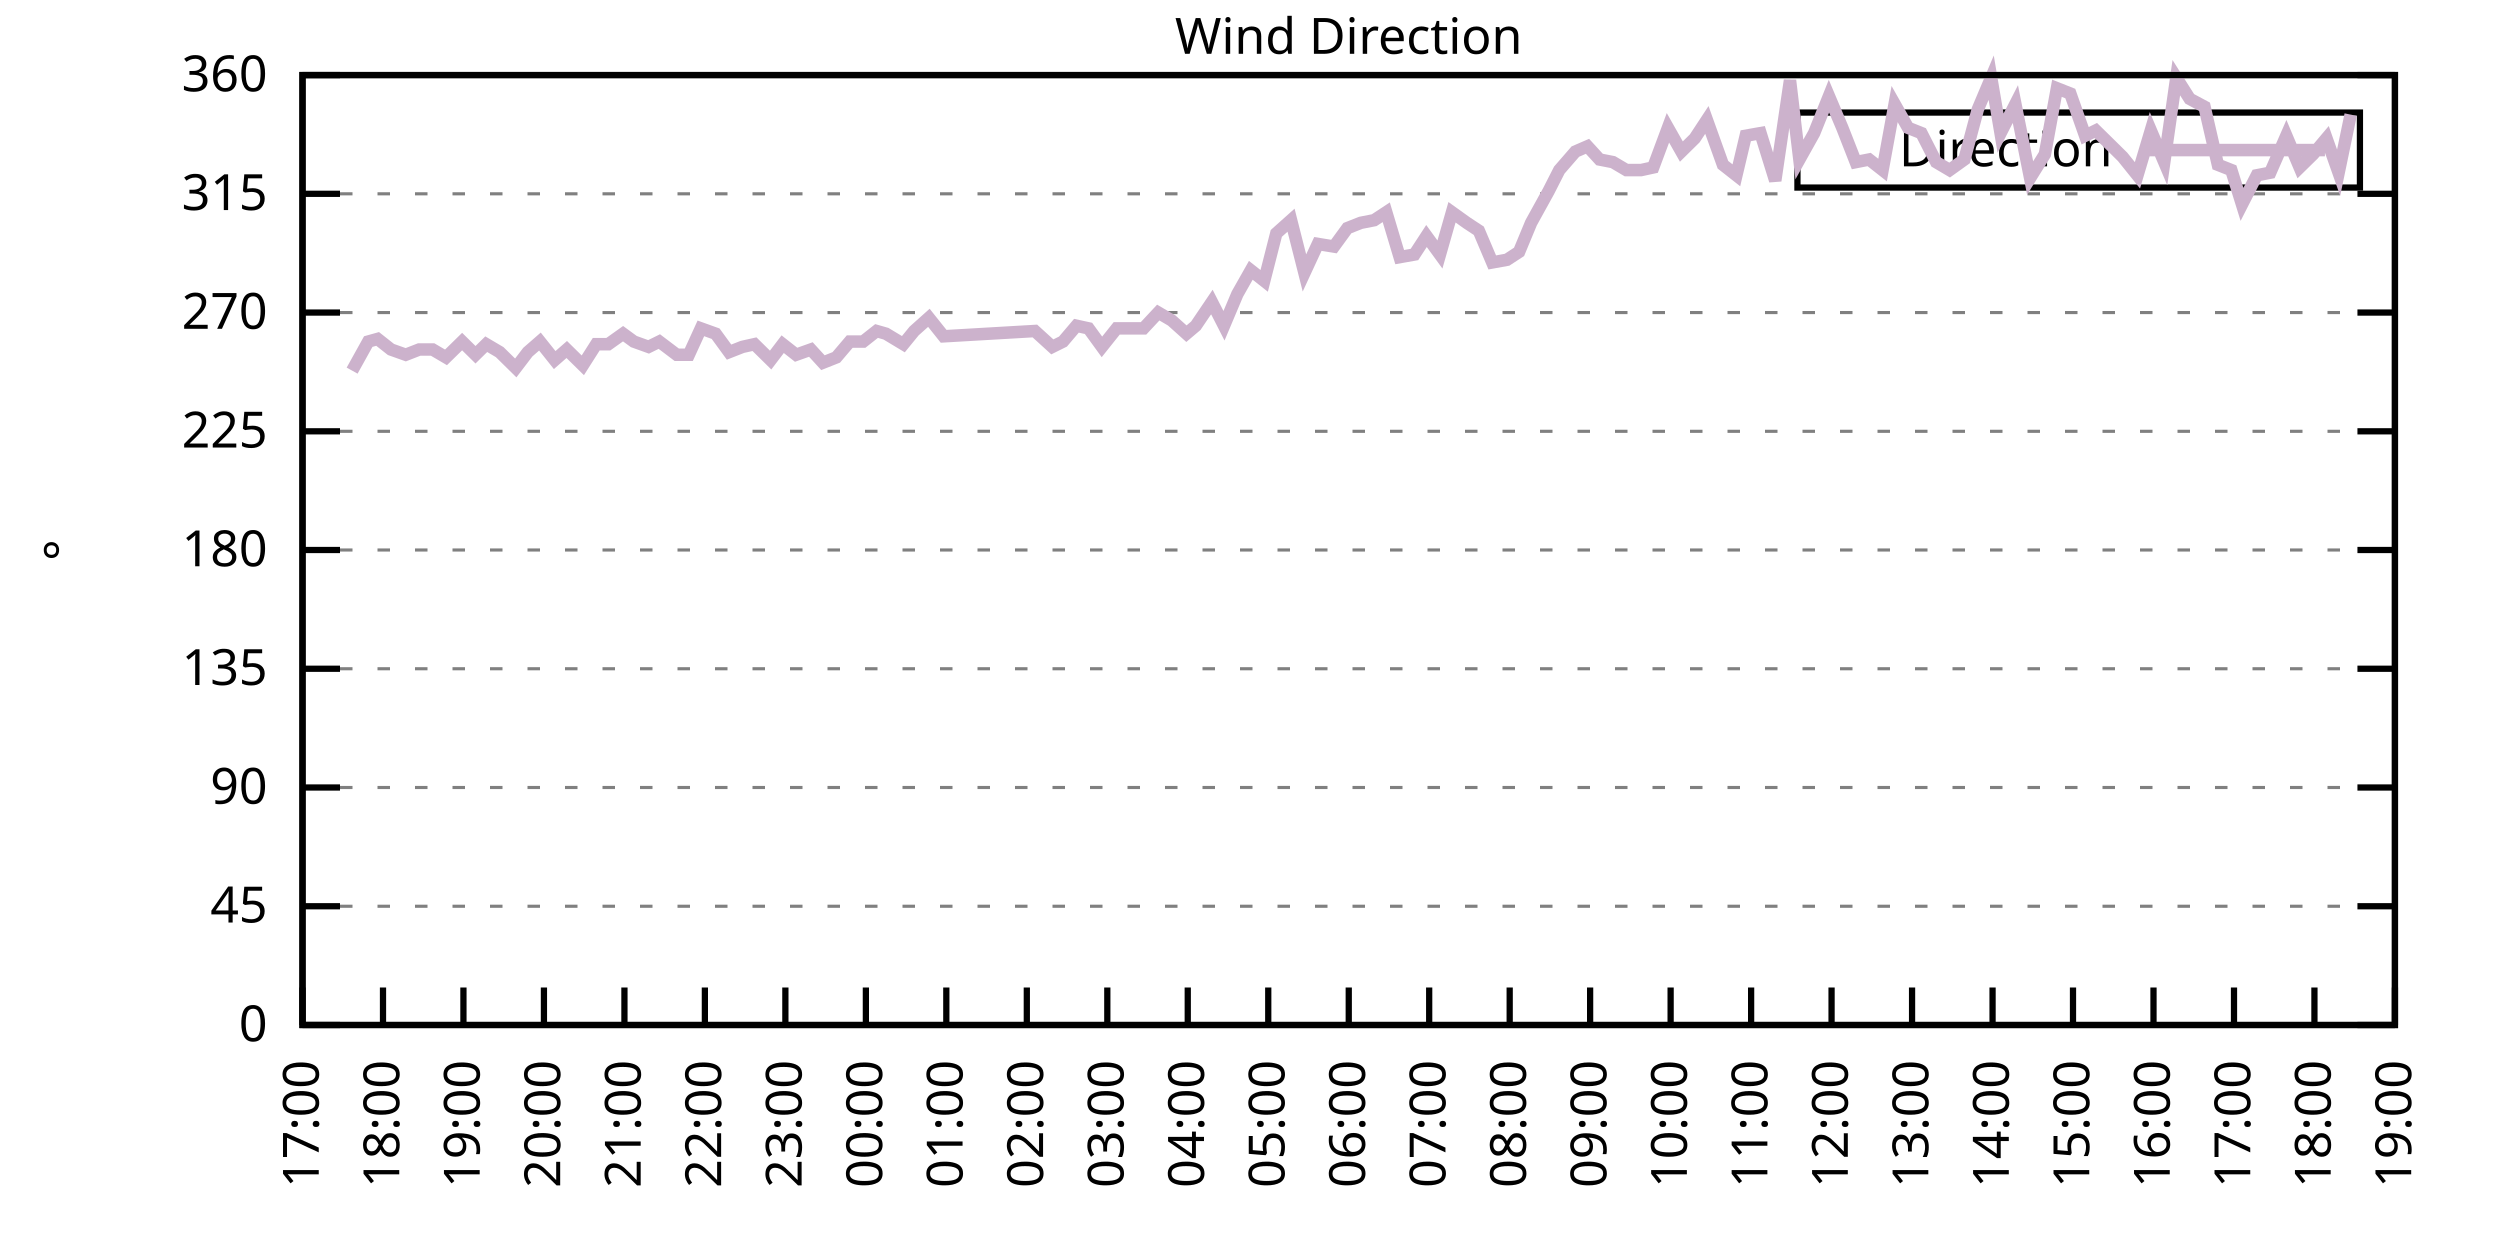
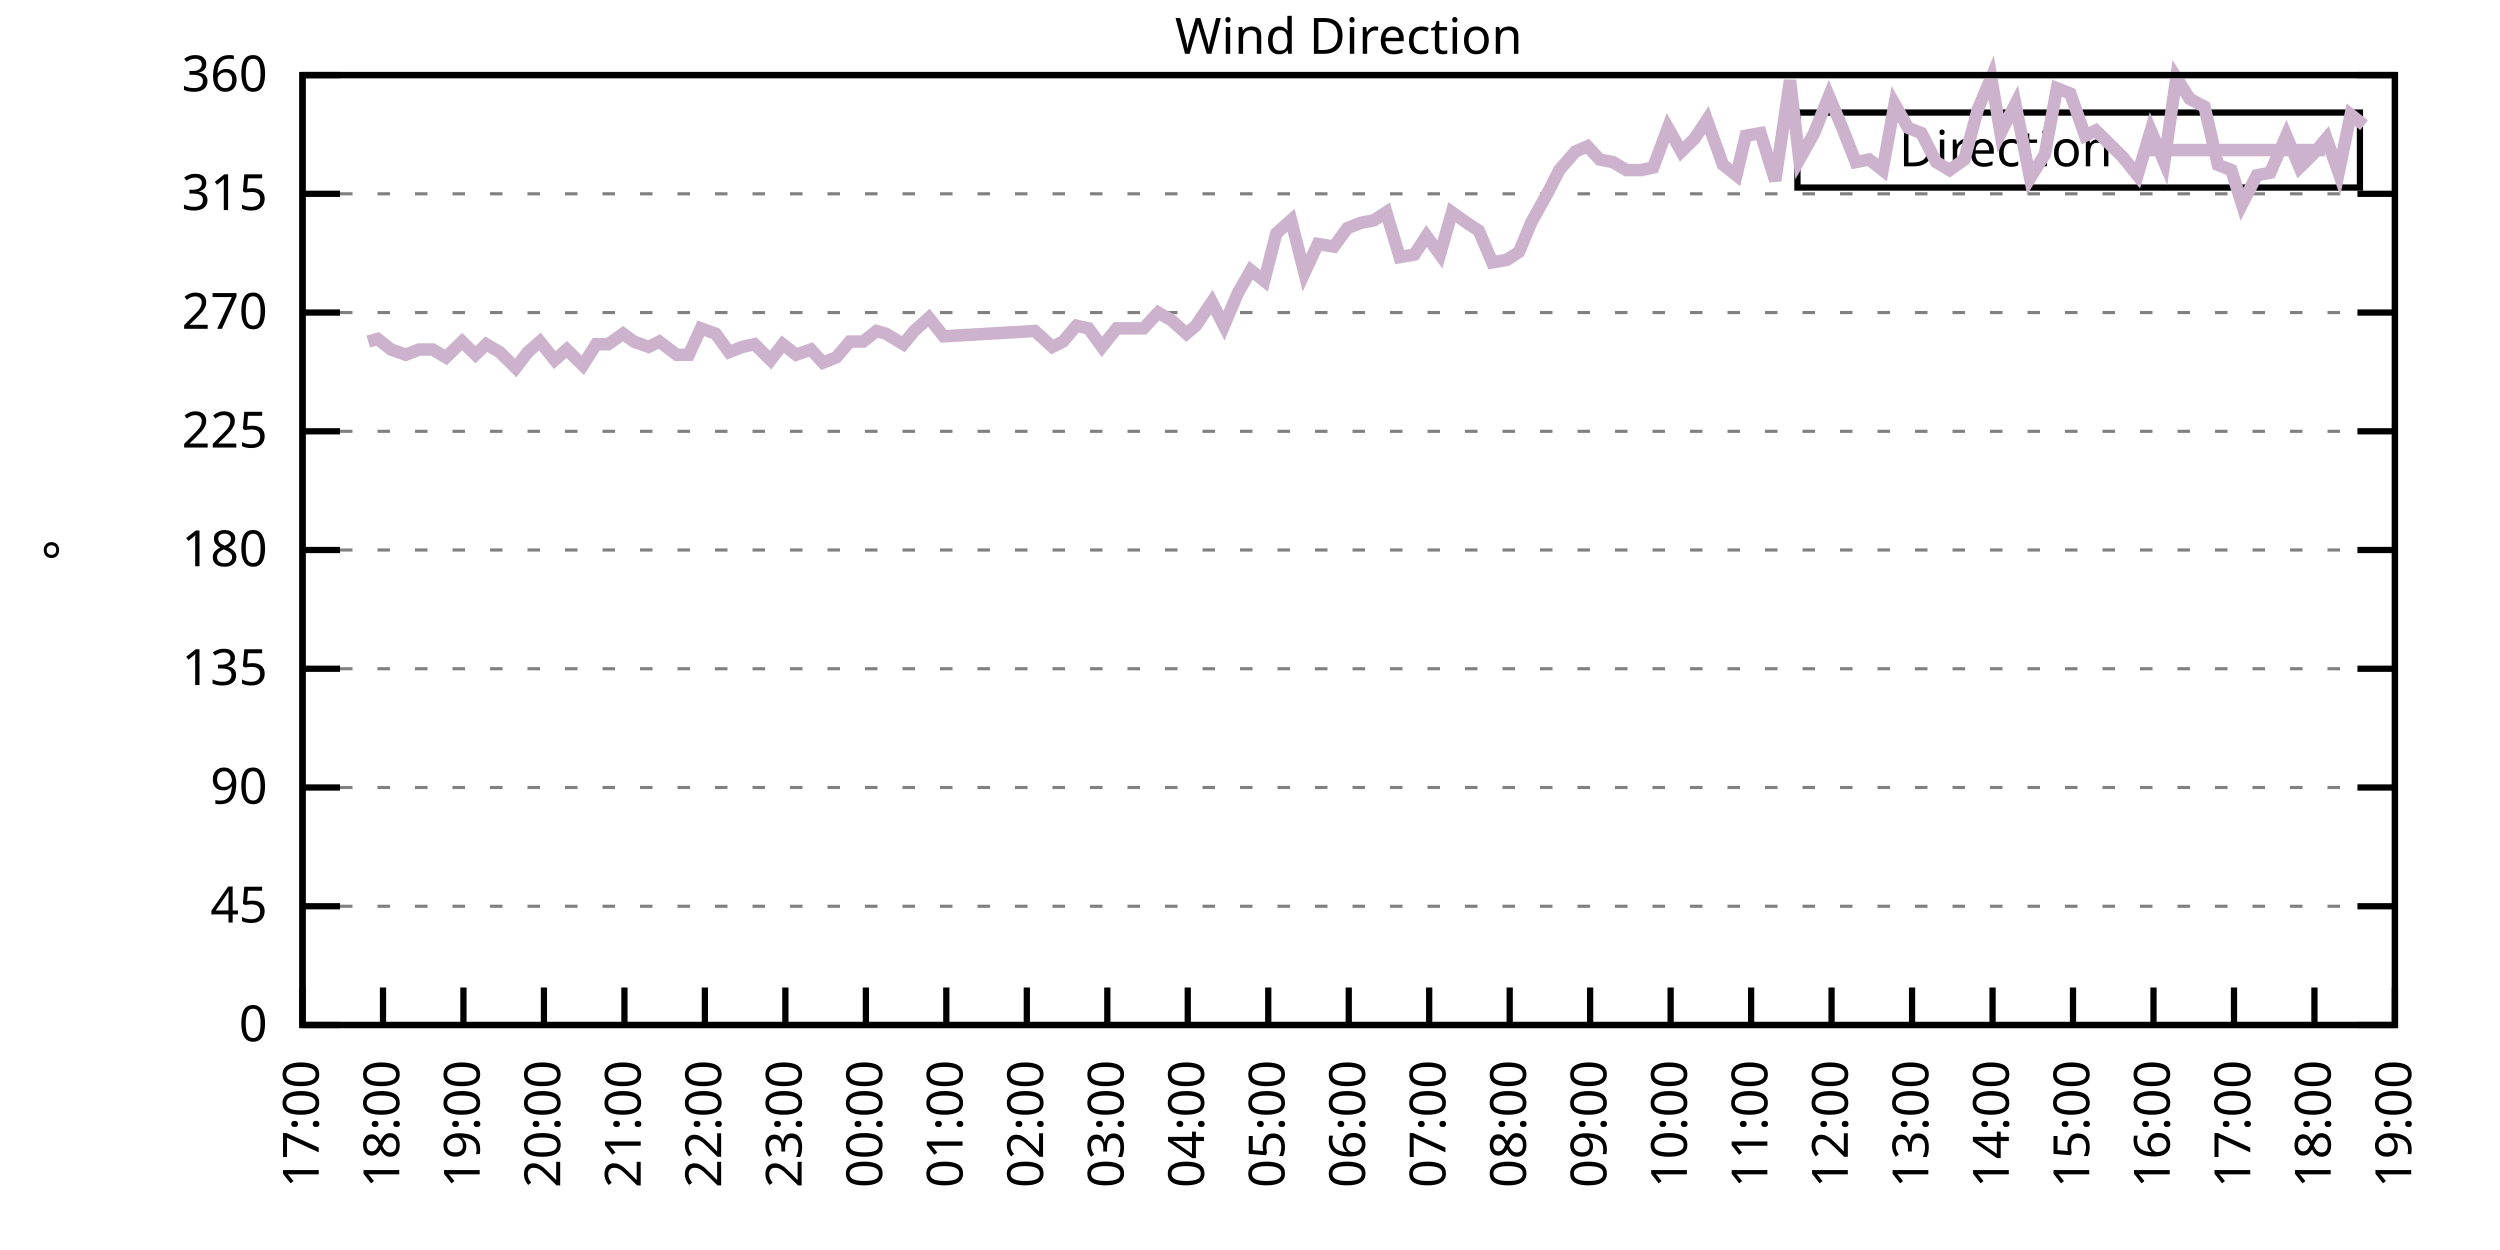
<svg xmlns="http://www.w3.org/2000/svg" xmlns:xlink="http://www.w3.org/1999/xlink" width="400" height="200" viewBox="0 0 400 200">
  <g id="gnuplot_canvas">
    <rect x="0" y="0" width="400" height="200" fill="none" />
    <defs>
      <circle id="gpDot" r="0.5" stroke-width="0.5" stroke="currentColor" />
      <path id="gpPt0" stroke-width="0.333" stroke="currentColor" d="M-1,0 h2 M0,-1 v2" />
      <path id="gpPt1" stroke-width="0.333" stroke="currentColor" d="M-1,-1 L1,1 M1,-1 L-1,1" />
      <path id="gpPt2" stroke-width="0.333" stroke="currentColor" d="M-1,0 L1,0 M0,-1 L0,1 M-1,-1 L1,1 M-1,1 L1,-1" />
      <rect id="gpPt3" stroke-width="0.333" stroke="currentColor" x="-1" y="-1" width="2" height="2" />
      <rect id="gpPt4" stroke-width="0.333" stroke="currentColor" fill="currentColor" x="-1" y="-1" width="2" height="2" />
      <circle id="gpPt5" stroke-width="0.333" stroke="currentColor" cx="0" cy="0" r="1" />
      <use xlink:href="#gpPt5" id="gpPt6" fill="currentColor" stroke="none" />
      <path id="gpPt7" stroke-width="0.333" stroke="currentColor" d="M0,-1.33 L-1.33,0.67 L1.33,0.67 z" />
      <use xlink:href="#gpPt7" id="gpPt8" fill="currentColor" stroke="none" />
      <use xlink:href="#gpPt7" id="gpPt9" stroke="currentColor" transform="rotate(180)" />
      <use xlink:href="#gpPt9" id="gpPt10" fill="currentColor" stroke="none" />
      <use xlink:href="#gpPt3" id="gpPt11" stroke="currentColor" transform="rotate(45)" />
      <use xlink:href="#gpPt11" id="gpPt12" fill="currentColor" stroke="none" />
      <path id="gpPt13" stroke-width="0.333" stroke="currentColor" d="M0,1.330 L1.265,0.411 L0.782,-1.067 L-0.782,-1.076 L-1.265,0.411 z" />
      <use xlink:href="#gpPt13" id="gpPt14" fill="currentColor" stroke="none" />
      <filter id="textbox" filterUnits="objectBoundingBox" x="0" y="0" height="1" width="1">
        <feFlood flood-color="white" flood-opacity="1" result="bgnd" />
        <feComposite in="SourceGraphic" in2="bgnd" operator="atop" />
      </filter>
      <filter id="greybox" filterUnits="objectBoundingBox" x="0" y="0" height="1" width="1">
        <feFlood flood-color="lightgrey" flood-opacity="1" result="grey" />
        <feComposite in="SourceGraphic" in2="grey" operator="atop" />
      </filter>
    </defs>
    <g fill="none" color="white" stroke="currentColor" stroke-width="1.00" stroke-linecap="butt" stroke-linejoin="miter">
</g>
    <g fill="none" color="black" stroke="currentColor" stroke-width="1.00" stroke-linecap="butt" stroke-linejoin="miter">
      <g stroke="none" shape-rendering="crispEdges">
        <polygon fill="rgb(255, 255, 255)" points="48.40,164.00 383.18,164.00 383.18,12.02 48.40,12.02 " />
      </g>
    </g>
    <g fill="none" color="black" stroke="currentColor" stroke-width="1.00" stroke-linecap="butt" stroke-linejoin="miter">
</g>
    <g fill="none" color="black" stroke="black" stroke-width="0.50" stroke-linecap="butt" stroke-linejoin="miter">
</g>
    <g fill="none" color="gray" stroke="currentColor" stroke-width="0.50" stroke-linecap="butt" stroke-linejoin="miter">
      <path stroke="gray" stroke-dasharray="2,4" class="gridline" d="M48.40,164.00 L383.19,164.00  " />
    </g>
    <g fill="none" color="gray" stroke="gray" stroke-width="1.00" stroke-linecap="butt" stroke-linejoin="miter">
</g>
    <g fill="none" color="black" stroke="currentColor" stroke-width="1.00" stroke-linecap="butt" stroke-linejoin="miter">
      <path stroke="black" d="M48.40,164.00 L54.40,164.00 M383.19,164.00 L377.19,164.00  " />
      <g transform="translate(42.80,166.60)" stroke="none" fill="black" font-family="Sans" font-size="8.00" text-anchor="end">
        <text>
          <tspan font-family="Sans"> 0</tspan>
        </text>
      </g>
    </g>
    <g fill="none" color="black" stroke="currentColor" stroke-width="1.00" stroke-linecap="butt" stroke-linejoin="miter">
</g>
    <g fill="none" color="black" stroke="black" stroke-width="0.50" stroke-linecap="butt" stroke-linejoin="miter">
</g>
    <g fill="none" color="gray" stroke="currentColor" stroke-width="0.50" stroke-linecap="butt" stroke-linejoin="miter">
      <path stroke="gray" stroke-dasharray="2,4" class="gridline" d="M48.40,145.00 L383.19,145.00  " />
    </g>
    <g fill="none" color="gray" stroke="gray" stroke-width="1.00" stroke-linecap="butt" stroke-linejoin="miter">
</g>
    <g fill="none" color="black" stroke="currentColor" stroke-width="1.00" stroke-linecap="butt" stroke-linejoin="miter">
      <path stroke="black" d="M48.40,145.00 L54.40,145.00 M383.19,145.00 L377.19,145.00  " />
      <g transform="translate(42.80,147.60)" stroke="none" fill="black" font-family="Sans" font-size="8.00" text-anchor="end">
        <text>
          <tspan font-family="Sans"> 45</tspan>
        </text>
      </g>
    </g>
    <g fill="none" color="black" stroke="currentColor" stroke-width="1.00" stroke-linecap="butt" stroke-linejoin="miter">
</g>
    <g fill="none" color="black" stroke="black" stroke-width="0.50" stroke-linecap="butt" stroke-linejoin="miter">
</g>
    <g fill="none" color="gray" stroke="currentColor" stroke-width="0.50" stroke-linecap="butt" stroke-linejoin="miter">
      <path stroke="gray" stroke-dasharray="2,4" class="gridline" d="M48.40,126.00 L383.19,126.00  " />
    </g>
    <g fill="none" color="gray" stroke="gray" stroke-width="1.00" stroke-linecap="butt" stroke-linejoin="miter">
</g>
    <g fill="none" color="black" stroke="currentColor" stroke-width="1.00" stroke-linecap="butt" stroke-linejoin="miter">
      <path stroke="black" d="M48.40,126.00 L54.40,126.00 M383.19,126.00 L377.19,126.00  " />
      <g transform="translate(42.80,128.60)" stroke="none" fill="black" font-family="Sans" font-size="8.00" text-anchor="end">
        <text>
          <tspan font-family="Sans"> 90</tspan>
        </text>
      </g>
    </g>
    <g fill="none" color="black" stroke="currentColor" stroke-width="1.00" stroke-linecap="butt" stroke-linejoin="miter">
</g>
    <g fill="none" color="black" stroke="black" stroke-width="0.50" stroke-linecap="butt" stroke-linejoin="miter">
</g>
    <g fill="none" color="gray" stroke="currentColor" stroke-width="0.50" stroke-linecap="butt" stroke-linejoin="miter">
      <path stroke="gray" stroke-dasharray="2,4" class="gridline" d="M48.40,107.00 L383.19,107.00  " />
    </g>
    <g fill="none" color="gray" stroke="gray" stroke-width="1.00" stroke-linecap="butt" stroke-linejoin="miter">
</g>
    <g fill="none" color="black" stroke="currentColor" stroke-width="1.00" stroke-linecap="butt" stroke-linejoin="miter">
      <path stroke="black" d="M48.40,107.00 L54.40,107.00 M383.19,107.00 L377.19,107.00  " />
      <g transform="translate(42.80,109.60)" stroke="none" fill="black" font-family="Sans" font-size="8.00" text-anchor="end">
        <text>
          <tspan font-family="Sans"> 135</tspan>
        </text>
      </g>
    </g>
    <g fill="none" color="black" stroke="currentColor" stroke-width="1.00" stroke-linecap="butt" stroke-linejoin="miter">
</g>
    <g fill="none" color="black" stroke="black" stroke-width="0.50" stroke-linecap="butt" stroke-linejoin="miter">
</g>
    <g fill="none" color="gray" stroke="currentColor" stroke-width="0.50" stroke-linecap="butt" stroke-linejoin="miter">
      <path stroke="gray" stroke-dasharray="2,4" class="gridline" d="M48.40,88.00 L383.19,88.00  " />
    </g>
    <g fill="none" color="gray" stroke="gray" stroke-width="1.00" stroke-linecap="butt" stroke-linejoin="miter">
</g>
    <g fill="none" color="black" stroke="currentColor" stroke-width="1.00" stroke-linecap="butt" stroke-linejoin="miter">
      <path stroke="black" d="M48.40,88.00 L54.40,88.00 M383.19,88.00 L377.19,88.00  " />
      <g transform="translate(42.80,90.60)" stroke="none" fill="black" font-family="Sans" font-size="8.00" text-anchor="end">
        <text>
          <tspan font-family="Sans"> 180</tspan>
        </text>
      </g>
    </g>
    <g fill="none" color="black" stroke="currentColor" stroke-width="1.00" stroke-linecap="butt" stroke-linejoin="miter">
</g>
    <g fill="none" color="black" stroke="black" stroke-width="0.50" stroke-linecap="butt" stroke-linejoin="miter">
</g>
    <g fill="none" color="gray" stroke="currentColor" stroke-width="0.50" stroke-linecap="butt" stroke-linejoin="miter">
      <path stroke="gray" stroke-dasharray="2,4" class="gridline" d="M48.40,69.01 L383.19,69.01  " />
    </g>
    <g fill="none" color="gray" stroke="gray" stroke-width="1.00" stroke-linecap="butt" stroke-linejoin="miter">
</g>
    <g fill="none" color="black" stroke="currentColor" stroke-width="1.00" stroke-linecap="butt" stroke-linejoin="miter">
      <path stroke="black" d="M48.40,69.01 L54.40,69.01 M383.19,69.01 L377.19,69.01  " />
      <g transform="translate(42.80,71.61)" stroke="none" fill="black" font-family="Sans" font-size="8.00" text-anchor="end">
        <text>
          <tspan font-family="Sans"> 225</tspan>
        </text>
      </g>
    </g>
    <g fill="none" color="black" stroke="currentColor" stroke-width="1.00" stroke-linecap="butt" stroke-linejoin="miter">
</g>
    <g fill="none" color="black" stroke="black" stroke-width="0.50" stroke-linecap="butt" stroke-linejoin="miter">
</g>
    <g fill="none" color="gray" stroke="currentColor" stroke-width="0.50" stroke-linecap="butt" stroke-linejoin="miter">
      <path stroke="gray" stroke-dasharray="2,4" class="gridline" d="M48.40,50.01 L383.19,50.01  " />
    </g>
    <g fill="none" color="gray" stroke="gray" stroke-width="1.00" stroke-linecap="butt" stroke-linejoin="miter">
</g>
    <g fill="none" color="black" stroke="currentColor" stroke-width="1.00" stroke-linecap="butt" stroke-linejoin="miter">
      <path stroke="black" d="M48.40,50.01 L54.40,50.01 M383.19,50.01 L377.19,50.01  " />
      <g transform="translate(42.80,52.61)" stroke="none" fill="black" font-family="Sans" font-size="8.00" text-anchor="end">
        <text>
          <tspan font-family="Sans"> 270</tspan>
        </text>
      </g>
    </g>
    <g fill="none" color="black" stroke="currentColor" stroke-width="1.00" stroke-linecap="butt" stroke-linejoin="miter">
</g>
    <g fill="none" color="black" stroke="black" stroke-width="0.50" stroke-linecap="butt" stroke-linejoin="miter">
</g>
    <g fill="none" color="gray" stroke="currentColor" stroke-width="0.50" stroke-linecap="butt" stroke-linejoin="miter">
      <path stroke="gray" stroke-dasharray="2,4" class="gridline" d="M48.40,31.01 L383.19,31.01  " />
    </g>
    <g fill="none" color="gray" stroke="gray" stroke-width="1.00" stroke-linecap="butt" stroke-linejoin="miter">
</g>
    <g fill="none" color="black" stroke="currentColor" stroke-width="1.00" stroke-linecap="butt" stroke-linejoin="miter">
      <path stroke="black" d="M48.40,31.01 L54.40,31.01 M383.19,31.01 L377.19,31.01  " />
      <g transform="translate(42.80,33.61)" stroke="none" fill="black" font-family="Sans" font-size="8.00" text-anchor="end">
        <text>
          <tspan font-family="Sans"> 315</tspan>
        </text>
      </g>
    </g>
    <g fill="none" color="black" stroke="currentColor" stroke-width="1.00" stroke-linecap="butt" stroke-linejoin="miter">
</g>
    <g fill="none" color="black" stroke="black" stroke-width="0.50" stroke-linecap="butt" stroke-linejoin="miter">
</g>
    <g fill="none" color="gray" stroke="currentColor" stroke-width="0.50" stroke-linecap="butt" stroke-linejoin="miter">
      <path stroke="gray" stroke-dasharray="2,4" class="gridline" d="M48.40,12.01 L383.19,12.01  " />
    </g>
    <g fill="none" color="gray" stroke="gray" stroke-width="1.00" stroke-linecap="butt" stroke-linejoin="miter">
</g>
    <g fill="none" color="black" stroke="currentColor" stroke-width="1.00" stroke-linecap="butt" stroke-linejoin="miter">
      <path stroke="black" d="M48.40,12.01 L54.40,12.01 M383.19,12.01 L377.19,12.01  " />
      <g transform="translate(42.80,14.61)" stroke="none" fill="black" font-family="Sans" font-size="8.00" text-anchor="end">
        <text>
          <tspan font-family="Sans"> 360</tspan>
        </text>
      </g>
    </g>
    <g fill="none" color="black" stroke="currentColor" stroke-width="1.00" stroke-linecap="butt" stroke-linejoin="miter">
      <path stroke="black" d="M48.40,164.00 L48.40,158.00  " />
      <g transform="translate(51.00,169.60) rotate(270.00)" stroke="none" fill="black" font-family="Sans" font-size="8.00" text-anchor="end">
        <text>
          <tspan font-family="Sans">17:00</tspan>
        </text>
      </g>
    </g>
    <g fill="none" color="black" stroke="currentColor" stroke-width="1.00" stroke-linecap="butt" stroke-linejoin="miter">
      <path stroke="black" d="M61.28,164.00 L61.28,158.00  " />
      <g transform="translate(63.88,169.60) rotate(270.00)" stroke="none" fill="black" font-family="Sans" font-size="8.00" text-anchor="end">
        <text>
          <tspan font-family="Sans">18:00</tspan>
        </text>
      </g>
    </g>
    <g fill="none" color="black" stroke="currentColor" stroke-width="1.00" stroke-linecap="butt" stroke-linejoin="miter">
      <path stroke="black" d="M74.15,164.00 L74.15,158.00  " />
      <g transform="translate(76.75,169.60) rotate(270.00)" stroke="none" fill="black" font-family="Sans" font-size="8.00" text-anchor="end">
        <text>
          <tspan font-family="Sans">19:00</tspan>
        </text>
      </g>
    </g>
    <g fill="none" color="black" stroke="currentColor" stroke-width="1.00" stroke-linecap="butt" stroke-linejoin="miter">
      <path stroke="black" d="M87.03,164.00 L87.03,158.00  " />
      <g transform="translate(89.63,169.60) rotate(270.00)" stroke="none" fill="black" font-family="Sans" font-size="8.00" text-anchor="end">
        <text>
          <tspan font-family="Sans">20:00</tspan>
        </text>
      </g>
    </g>
    <g fill="none" color="black" stroke="currentColor" stroke-width="1.00" stroke-linecap="butt" stroke-linejoin="miter">
      <path stroke="black" d="M99.91,164.00 L99.91,158.00  " />
      <g transform="translate(102.51,169.60) rotate(270.00)" stroke="none" fill="black" font-family="Sans" font-size="8.00" text-anchor="end">
        <text>
          <tspan font-family="Sans">21:00</tspan>
        </text>
      </g>
    </g>
    <g fill="none" color="black" stroke="currentColor" stroke-width="1.00" stroke-linecap="butt" stroke-linejoin="miter">
      <path stroke="black" d="M112.78,164.00 L112.78,158.00  " />
      <g transform="translate(115.38,169.60) rotate(270.00)" stroke="none" fill="black" font-family="Sans" font-size="8.00" text-anchor="end">
        <text>
          <tspan font-family="Sans">22:00</tspan>
        </text>
      </g>
    </g>
    <g fill="none" color="black" stroke="currentColor" stroke-width="1.00" stroke-linecap="butt" stroke-linejoin="miter">
      <path stroke="black" d="M125.66,164.00 L125.66,158.00  " />
      <g transform="translate(128.26,169.60) rotate(270.00)" stroke="none" fill="black" font-family="Sans" font-size="8.00" text-anchor="end">
        <text>
          <tspan font-family="Sans">23:00</tspan>
        </text>
      </g>
    </g>
    <g fill="none" color="black" stroke="currentColor" stroke-width="1.00" stroke-linecap="butt" stroke-linejoin="miter">
      <path stroke="black" d="M138.54,164.00 L138.54,158.00  " />
      <g transform="translate(141.14,169.60) rotate(270.00)" stroke="none" fill="black" font-family="Sans" font-size="8.00" text-anchor="end">
        <text>
          <tspan font-family="Sans">00:00</tspan>
        </text>
      </g>
    </g>
    <g fill="none" color="black" stroke="currentColor" stroke-width="1.00" stroke-linecap="butt" stroke-linejoin="miter">
      <path stroke="black" d="M151.41,164.00 L151.41,158.00  " />
      <g transform="translate(154.01,169.60) rotate(270.00)" stroke="none" fill="black" font-family="Sans" font-size="8.00" text-anchor="end">
        <text>
          <tspan font-family="Sans">01:00</tspan>
        </text>
      </g>
    </g>
    <g fill="none" color="black" stroke="currentColor" stroke-width="1.00" stroke-linecap="butt" stroke-linejoin="miter">
      <path stroke="black" d="M164.29,164.00 L164.29,158.00  " />
      <g transform="translate(166.89,169.60) rotate(270.00)" stroke="none" fill="black" font-family="Sans" font-size="8.00" text-anchor="end">
        <text>
          <tspan font-family="Sans">02:00</tspan>
        </text>
      </g>
    </g>
    <g fill="none" color="black" stroke="currentColor" stroke-width="1.00" stroke-linecap="butt" stroke-linejoin="miter">
      <path stroke="black" d="M177.17,164.00 L177.17,158.00  " />
      <g transform="translate(179.77,169.60) rotate(270.00)" stroke="none" fill="black" font-family="Sans" font-size="8.00" text-anchor="end">
        <text>
          <tspan font-family="Sans">03:00</tspan>
        </text>
      </g>
    </g>
    <g fill="none" color="black" stroke="currentColor" stroke-width="1.00" stroke-linecap="butt" stroke-linejoin="miter">
      <path stroke="black" d="M190.04,164.00 L190.04,158.00  " />
      <g transform="translate(192.64,169.60) rotate(270.00)" stroke="none" fill="black" font-family="Sans" font-size="8.00" text-anchor="end">
        <text>
          <tspan font-family="Sans">04:00</tspan>
        </text>
      </g>
    </g>
    <g fill="none" color="black" stroke="currentColor" stroke-width="1.00" stroke-linecap="butt" stroke-linejoin="miter">
      <path stroke="black" d="M202.92,164.00 L202.92,158.00  " />
      <g transform="translate(205.52,169.60) rotate(270.00)" stroke="none" fill="black" font-family="Sans" font-size="8.00" text-anchor="end">
        <text>
          <tspan font-family="Sans">05:00</tspan>
        </text>
      </g>
    </g>
    <g fill="none" color="black" stroke="currentColor" stroke-width="1.00" stroke-linecap="butt" stroke-linejoin="miter">
      <path stroke="black" d="M215.80,164.00 L215.80,158.00  " />
      <g transform="translate(218.40,169.60) rotate(270.00)" stroke="none" fill="black" font-family="Sans" font-size="8.00" text-anchor="end">
        <text>
          <tspan font-family="Sans">06:00</tspan>
        </text>
      </g>
    </g>
    <g fill="none" color="black" stroke="currentColor" stroke-width="1.00" stroke-linecap="butt" stroke-linejoin="miter">
      <path stroke="black" d="M228.67,164.00 L228.67,158.00  " />
      <g transform="translate(231.27,169.60) rotate(270.00)" stroke="none" fill="black" font-family="Sans" font-size="8.00" text-anchor="end">
        <text>
          <tspan font-family="Sans">07:00</tspan>
        </text>
      </g>
    </g>
    <g fill="none" color="black" stroke="currentColor" stroke-width="1.00" stroke-linecap="butt" stroke-linejoin="miter">
      <path stroke="black" d="M241.55,164.00 L241.55,158.00  " />
      <g transform="translate(244.15,169.60) rotate(270.00)" stroke="none" fill="black" font-family="Sans" font-size="8.00" text-anchor="end">
        <text>
          <tspan font-family="Sans">08:00</tspan>
        </text>
      </g>
    </g>
    <g fill="none" color="black" stroke="currentColor" stroke-width="1.00" stroke-linecap="butt" stroke-linejoin="miter">
      <path stroke="black" d="M254.42,164.00 L254.42,158.00  " />
      <g transform="translate(257.02,169.60) rotate(270.00)" stroke="none" fill="black" font-family="Sans" font-size="8.00" text-anchor="end">
        <text>
          <tspan font-family="Sans">09:00</tspan>
        </text>
      </g>
    </g>
    <g fill="none" color="black" stroke="currentColor" stroke-width="1.00" stroke-linecap="butt" stroke-linejoin="miter">
      <path stroke="black" d="M267.30,164.00 L267.30,158.00  " />
      <g transform="translate(269.90,169.60) rotate(270.00)" stroke="none" fill="black" font-family="Sans" font-size="8.00" text-anchor="end">
        <text>
          <tspan font-family="Sans">10:00</tspan>
        </text>
      </g>
    </g>
    <g fill="none" color="black" stroke="currentColor" stroke-width="1.00" stroke-linecap="butt" stroke-linejoin="miter">
      <path stroke="black" d="M280.18,164.00 L280.18,158.00  " />
      <g transform="translate(282.78,169.60) rotate(270.00)" stroke="none" fill="black" font-family="Sans" font-size="8.00" text-anchor="end">
        <text>
          <tspan font-family="Sans">11:00</tspan>
        </text>
      </g>
    </g>
    <g fill="none" color="black" stroke="currentColor" stroke-width="1.00" stroke-linecap="butt" stroke-linejoin="miter">
      <path stroke="black" d="M293.05,164.00 L293.05,158.00  " />
      <g transform="translate(295.65,169.60) rotate(270.00)" stroke="none" fill="black" font-family="Sans" font-size="8.00" text-anchor="end">
        <text>
          <tspan font-family="Sans">12:00</tspan>
        </text>
      </g>
    </g>
    <g fill="none" color="black" stroke="currentColor" stroke-width="1.00" stroke-linecap="butt" stroke-linejoin="miter">
      <path stroke="black" d="M305.93,164.00 L305.93,158.00  " />
      <g transform="translate(308.53,169.60) rotate(270.00)" stroke="none" fill="black" font-family="Sans" font-size="8.00" text-anchor="end">
        <text>
          <tspan font-family="Sans">13:00</tspan>
        </text>
      </g>
    </g>
    <g fill="none" color="black" stroke="currentColor" stroke-width="1.00" stroke-linecap="butt" stroke-linejoin="miter">
      <path stroke="black" d="M318.81,164.00 L318.81,158.00  " />
      <g transform="translate(321.41,169.60) rotate(270.00)" stroke="none" fill="black" font-family="Sans" font-size="8.00" text-anchor="end">
        <text>
          <tspan font-family="Sans">14:00</tspan>
        </text>
      </g>
    </g>
    <g fill="none" color="black" stroke="currentColor" stroke-width="1.00" stroke-linecap="butt" stroke-linejoin="miter">
      <path stroke="black" d="M331.68,164.00 L331.68,158.00  " />
      <g transform="translate(334.28,169.60) rotate(270.00)" stroke="none" fill="black" font-family="Sans" font-size="8.00" text-anchor="end">
        <text>
          <tspan font-family="Sans">15:00</tspan>
        </text>
      </g>
    </g>
    <g fill="none" color="black" stroke="currentColor" stroke-width="1.00" stroke-linecap="butt" stroke-linejoin="miter">
      <path stroke="black" d="M344.56,164.00 L344.56,158.00  " />
      <g transform="translate(347.16,169.60) rotate(270.00)" stroke="none" fill="black" font-family="Sans" font-size="8.00" text-anchor="end">
        <text>
          <tspan font-family="Sans">16:00</tspan>
        </text>
      </g>
    </g>
    <g fill="none" color="black" stroke="currentColor" stroke-width="1.00" stroke-linecap="butt" stroke-linejoin="miter">
      <path stroke="black" d="M357.44,164.00 L357.44,158.00  " />
      <g transform="translate(360.04,169.60) rotate(270.00)" stroke="none" fill="black" font-family="Sans" font-size="8.00" text-anchor="end">
        <text>
          <tspan font-family="Sans">17:00</tspan>
        </text>
      </g>
    </g>
    <g fill="none" color="black" stroke="currentColor" stroke-width="1.00" stroke-linecap="butt" stroke-linejoin="miter">
      <path stroke="black" d="M370.31,164.00 L370.31,158.00  " />
      <g transform="translate(372.91,169.60) rotate(270.00)" stroke="none" fill="black" font-family="Sans" font-size="8.00" text-anchor="end">
        <text>
          <tspan font-family="Sans">18:00</tspan>
        </text>
      </g>
    </g>
    <g fill="none" color="black" stroke="currentColor" stroke-width="1.00" stroke-linecap="butt" stroke-linejoin="miter">
      <path stroke="black" d="M383.19,164.00 L383.19,158.00  " />
      <g transform="translate(385.79,169.60) rotate(270.00)" stroke="none" fill="black" font-family="Sans" font-size="8.00" text-anchor="end">
        <text>
          <tspan font-family="Sans">19:00</tspan>
        </text>
      </g>
    </g>
    <g fill="none" color="black" stroke="currentColor" stroke-width="1.00" stroke-linecap="butt" stroke-linejoin="miter">
</g>
    <g fill="none" color="black" stroke="currentColor" stroke-width="1.00" stroke-linecap="butt" stroke-linejoin="miter">
      <path stroke="black" d="M48.40,12.01 L48.40,164.00 L383.19,164.00 L383.19,12.01 L48.40,12.01 Z  " />
    </g>
    <g fill="none" color="black" stroke="currentColor" stroke-width="1.00" stroke-linecap="butt" stroke-linejoin="miter">
</g>
    <g fill="none" color="black" stroke="currentColor" stroke-width="1.00" stroke-linecap="butt" stroke-linejoin="miter">
      <path stroke="black" d="M287.59,30.01 L287.59,18.01 L377.59,18.01 L377.59,30.01 L287.59,30.01 Z  " />
    </g>
    <g id="Wind_direction_plot_1">
      <g fill="none" color="white" stroke="black" stroke-width="2.00" stroke-linecap="butt" stroke-linejoin="miter">
</g>
      <g fill="none" color="black" stroke="currentColor" stroke-width="2.00" stroke-linecap="butt" stroke-linejoin="miter">
        <g transform="translate(337.99,26.61)" stroke="none" fill="black" font-family="Sans" font-size="8.00" text-anchor="end">
          <text>
            <tspan font-family="Sans">Direction</tspan>
          </text>
        </g>
      </g>
      <g fill="none" color="black" stroke="currentColor" stroke-width="2.00" stroke-linecap="butt" stroke-linejoin="miter">
-         <path stroke="rgb(204, 178, 204)" d="M343.59,24.01 L371.99,24.01 M56.34,59.30 L58.92,54.65 L60.42,54.23 L62.56,55.92 L64.92,56.76 L67.07,55.92   L69.22,55.92 L71.36,57.18 L73.94,54.65 L76.08,56.76 L77.80,55.07 L79.95,56.34 L82.52,58.87 L84.45,56.34   L86.39,54.65 L88.75,57.61 L90.68,55.92 L93.25,58.45 L95.40,55.07 L97.33,55.07 L99.69,53.39 L101.41,54.65   L103.77,55.50 L105.49,54.65 L108.28,56.76 L110.21,56.76 L112.14,52.54 L114.50,53.39 L116.65,56.34 L118.79,55.50   L120.72,55.07 L123.30,57.61 L125.23,55.07 L127.38,56.76 L129.74,55.92 L131.67,58.03 L133.81,57.18 L135.96,54.65   L138.11,54.65 L140.25,52.96 L141.75,53.39 L144.54,55.07 L146.26,52.96 L148.62,50.85 L150.98,53.81 L165.58,52.96   L168.37,55.50 L170.08,54.65 L172.23,52.12 L174.16,52.54 L176.31,55.50 L178.67,52.54 L181.24,52.54 L182.96,52.54   L185.32,50.01 L187.47,51.27 L189.83,53.39 L191.33,52.12 L193.90,48.32 L195.84,52.12 L197.98,47.05 L200.13,43.25   L202.27,44.94 L204.21,37.34 L206.57,35.23 L208.71,43.67 L210.86,39.03 L213.43,39.45 L215.58,36.50 L217.73,35.65   L219.87,35.23 L221.80,33.96 L223.95,41.14 L226.31,40.72 L228.24,37.76 L230.39,40.72 L232.32,33.96 L234.68,35.65   L236.61,36.92 L238.76,41.99 L241.12,41.56 L243.05,40.30 L244.98,35.65 L247.77,30.59 L249.49,27.21 L252.06,24.25   L254.00,23.41 L255.93,25.52 L258.07,25.94 L260.22,27.21 L262.58,27.21 L264.51,26.79 L266.87,20.45 L269.02,24.25   L271.16,22.14 L273.10,19.19 L275.67,26.36 L277.82,28.05 L279.32,21.72 L281.68,21.30 L284.04,28.90 L286.40,12.85   L287.90,25.52 L290.26,21.30 L292.63,15.39 L294.77,20.45 L296.92,25.94 L299.06,25.52 L301.21,27.21 L303.14,16.65   L305.29,20.45 L307.43,21.30 L309.79,25.94 L311.94,27.21 L314.30,25.52 L316.45,17.50 L318.59,12.43 L320.09,21.30   L322.46,16.65 L324.82,28.48 L327.18,24.68 L329.11,14.12 L331.25,14.97 L333.62,21.72 L335.33,20.88 L337.48,22.99   L339.62,25.10 L341.99,28.05 L344.13,20.88 L346.28,25.94 L348.21,12.43 L350.35,15.81 L352.72,17.08 L354.86,26.36   L357.01,27.21 L358.72,32.70 L361.09,28.05 L363.23,27.63 L365.81,21.72 L367.95,26.79 L370.10,24.68 L372.24,22.14   L374.18,27.63 L376.11,18.34  " />
+         <path stroke="rgb(204, 178, 204)" d="M343.59,24.01 L371.99,24.01 M58.92,54.65 L60.42,54.23 L62.56,55.92 L64.92,56.76 L67.07,55.92 L69.22,55.92   L71.36,57.18 L73.94,54.65 L76.08,56.76 L77.80,55.07 L79.95,56.34 L82.52,58.87 L84.45,56.34 L86.39,54.65   L88.75,57.61 L90.68,55.92 L93.25,58.45 L95.40,55.07 L97.33,55.07 L99.69,53.39 L101.41,54.65 L103.77,55.50   L105.49,54.65 L108.28,56.76 L110.21,56.76 L112.14,52.54 L114.50,53.39 L116.65,56.34 L118.79,55.50 L120.72,55.07   L123.30,57.61 L125.23,55.07 L127.38,56.76 L129.74,55.92 L131.67,58.03 L133.81,57.18 L135.96,54.65 L138.11,54.65   L140.25,52.96 L141.75,53.39 L144.54,55.07 L146.26,52.96 L148.62,50.85 L150.98,53.81 L165.58,52.96 L168.37,55.50   L170.08,54.65 L172.23,52.12 L174.16,52.54 L176.31,55.50 L178.67,52.54 L181.24,52.54 L182.96,52.54 L185.32,50.01   L187.47,51.27 L189.83,53.39 L191.33,52.12 L193.90,48.32 L195.84,52.12 L197.98,47.05 L200.13,43.25 L202.27,44.94   L204.21,37.34 L206.57,35.23 L208.71,43.67 L210.86,39.03 L213.43,39.45 L215.58,36.50 L217.73,35.65 L219.87,35.23   L221.80,33.96 L223.95,41.14 L226.31,40.72 L228.24,37.76 L230.39,40.72 L232.32,33.96 L234.68,35.65 L236.61,36.92   L238.76,41.99 L241.12,41.56 L243.05,40.30 L244.98,35.65 L247.77,30.59 L249.49,27.21 L252.06,24.25 L254.00,23.41   L255.93,25.52 L258.07,25.94 L260.22,27.21 L262.58,27.21 L264.51,26.79 L266.87,20.45 L269.02,24.25 L271.16,22.14   L273.10,19.19 L275.67,26.36 L277.82,28.05 L279.32,21.72 L281.68,21.30 L284.04,28.90 L286.40,12.85 L287.90,25.52   L290.26,21.30 L292.63,15.39 L294.77,20.45 L296.92,25.94 L299.06,25.52 L301.21,27.21 L303.14,16.65 L305.29,20.45   L307.43,21.30 L309.79,25.94 L311.94,27.21 L314.30,25.52 L316.45,17.50 L318.59,12.43 L320.09,21.30 L322.46,16.65   L324.82,28.48 L327.18,24.68 L329.11,14.12 L331.25,14.97 L333.62,21.72 L335.33,20.88 L337.48,22.99 L339.62,25.10   L341.99,28.05 L344.13,20.88 L346.28,25.94 L348.21,12.43 L350.35,15.81 L352.72,17.08 L354.86,26.36 L357.01,27.21   L358.72,32.70 L361.09,28.05 L363.23,27.63 L365.81,21.72 L367.95,26.79 L370.10,24.68 L372.24,22.14 L374.18,27.63   L376.11,18.34 L378.25,20.03  " />
      </g>
    </g>
    <g fill="none" color="black" stroke="currentColor" stroke-width="2.00" stroke-linecap="butt" stroke-linejoin="miter">
</g>
    <g fill="none" color="black" stroke="black" stroke-width="1.00" stroke-linecap="butt" stroke-linejoin="miter">
</g>
    <g fill="none" color="black" stroke="currentColor" stroke-width="1.00" stroke-linecap="butt" stroke-linejoin="miter">
      <path stroke="black" d="M48.40,12.01 L48.40,164.00 L383.19,164.00 L383.19,12.01 L48.40,12.01 Z  " />
      <g transform="translate(12.80,88.01) rotate(270.00)" stroke="none" fill="black" font-family="Sans" font-size="8.00" text-anchor="middle">
        <text>
          <tspan font-family="Sans">°</tspan>
        </text>
      </g>
    </g>
    <g fill="none" color="black" stroke="currentColor" stroke-width="1.00" stroke-linecap="butt" stroke-linejoin="miter">
</g>
    <g fill="none" color="black" stroke="currentColor" stroke-width="1.00" stroke-linecap="butt" stroke-linejoin="miter">
      <g transform="translate(215.79,8.61)" stroke="none" fill="black" font-family="Sans" font-size="8.00" text-anchor="middle">
        <text>
          <tspan font-family="Sans">Wind Direction</tspan>
        </text>
      </g>
    </g>
    <g fill="none" color="black" stroke="currentColor" stroke-width="1.00" stroke-linecap="butt" stroke-linejoin="miter">
</g>
  </g>
</svg>
